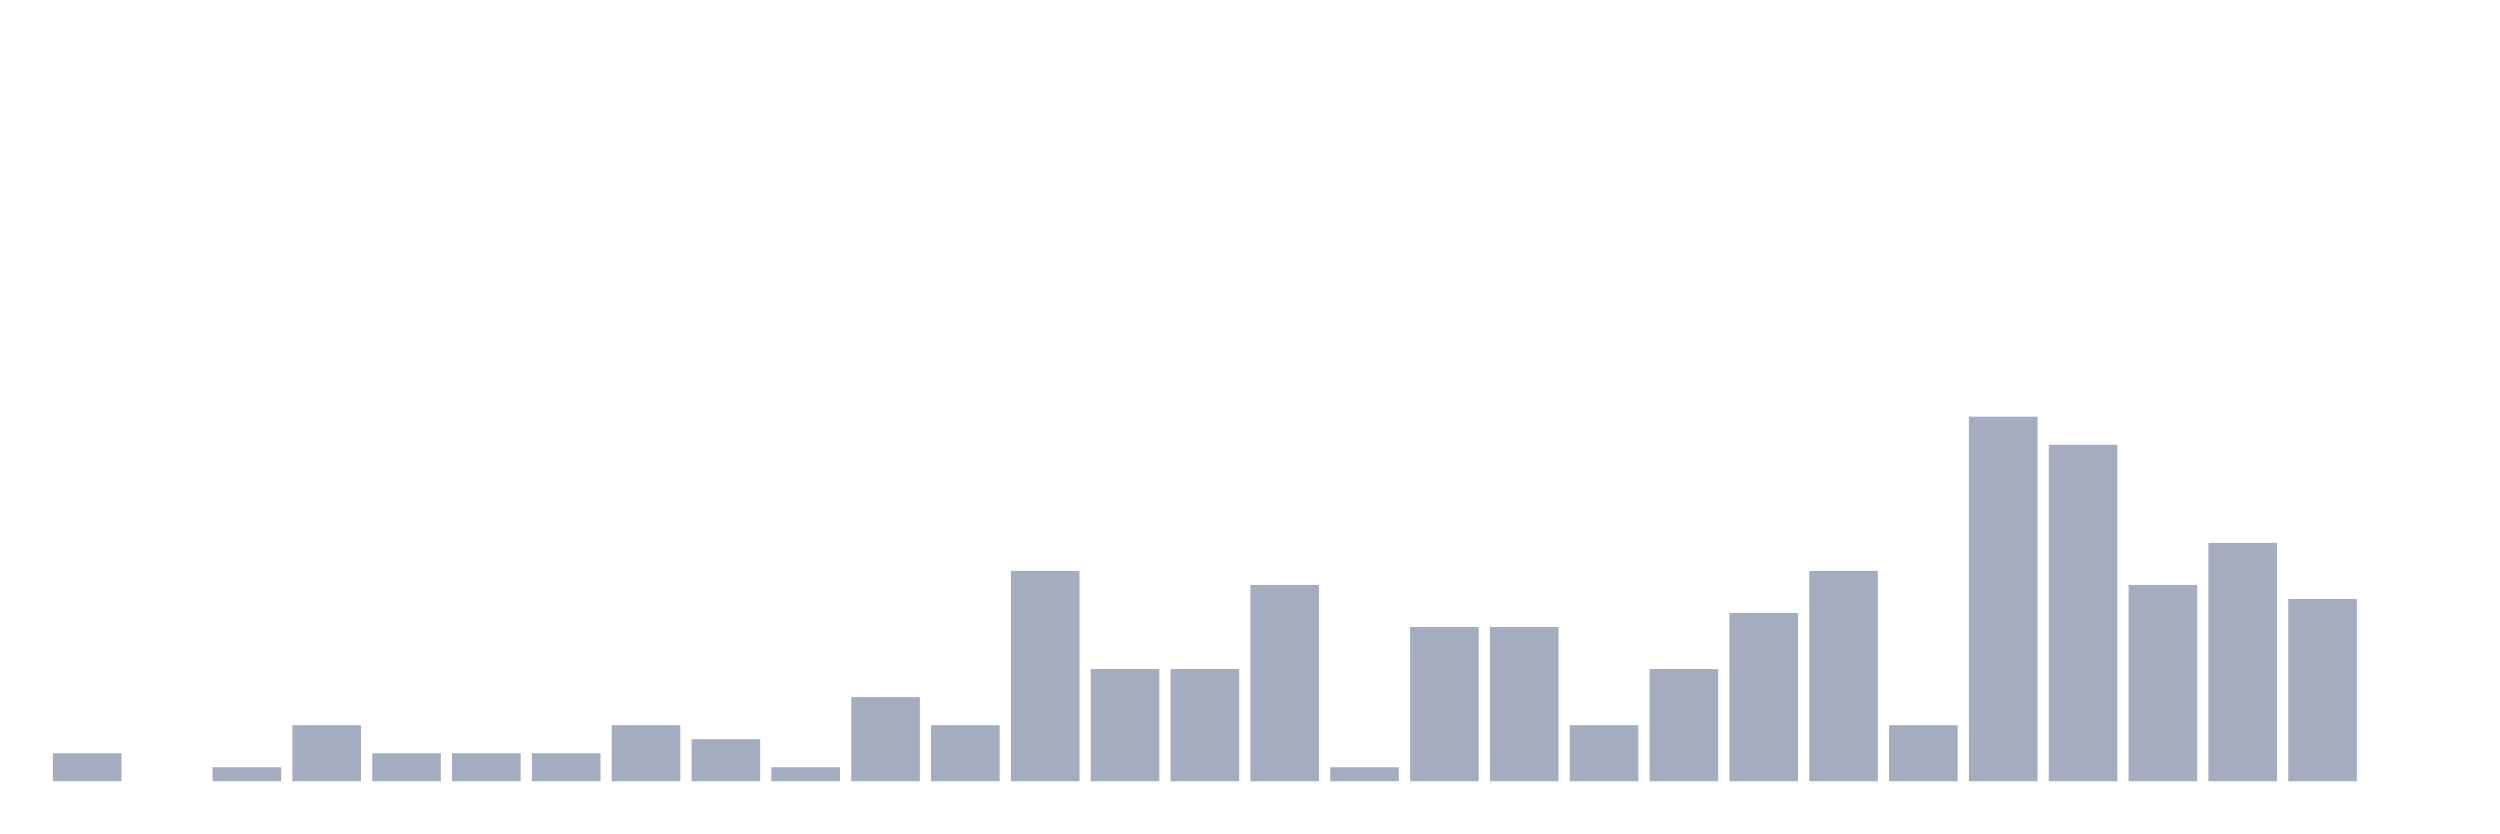
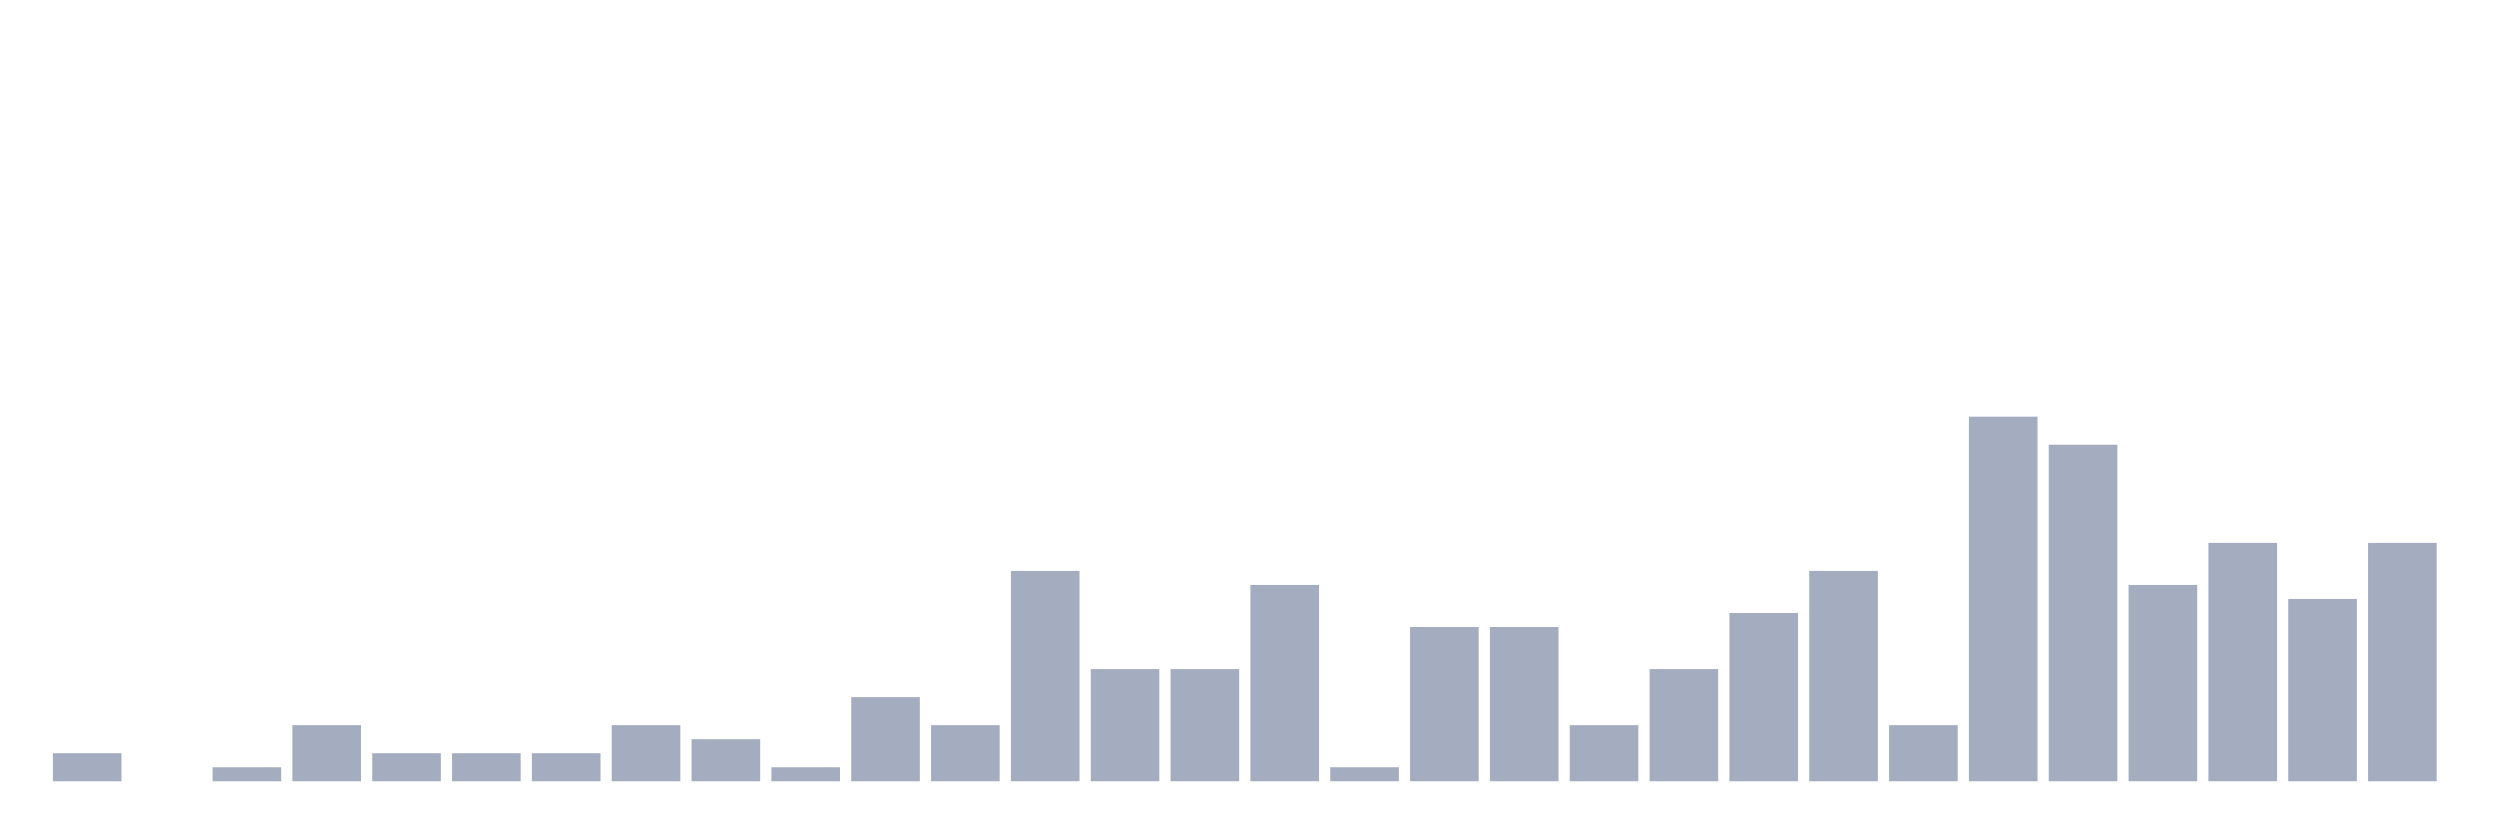
<svg xmlns="http://www.w3.org/2000/svg" viewBox="0 0 480 160">
  <g transform="translate(10,10)">
    <rect class="bar" x="0.153" width="13.175" y="134.615" height="5.385" fill="rgb(164,173,192)" />
    <rect class="bar" x="15.482" width="13.175" y="140" height="0" fill="rgb(164,173,192)" />
    <rect class="bar" x="30.81" width="13.175" y="137.308" height="2.692" fill="rgb(164,173,192)" />
    <rect class="bar" x="46.138" width="13.175" y="129.231" height="10.769" fill="rgb(164,173,192)" />
    <rect class="bar" x="61.466" width="13.175" y="134.615" height="5.385" fill="rgb(164,173,192)" />
    <rect class="bar" x="76.794" width="13.175" y="134.615" height="5.385" fill="rgb(164,173,192)" />
    <rect class="bar" x="92.123" width="13.175" y="134.615" height="5.385" fill="rgb(164,173,192)" />
    <rect class="bar" x="107.451" width="13.175" y="129.231" height="10.769" fill="rgb(164,173,192)" />
    <rect class="bar" x="122.779" width="13.175" y="131.923" height="8.077" fill="rgb(164,173,192)" />
    <rect class="bar" x="138.107" width="13.175" y="137.308" height="2.692" fill="rgb(164,173,192)" />
    <rect class="bar" x="153.436" width="13.175" y="123.846" height="16.154" fill="rgb(164,173,192)" />
    <rect class="bar" x="168.764" width="13.175" y="129.231" height="10.769" fill="rgb(164,173,192)" />
    <rect class="bar" x="184.092" width="13.175" y="99.615" height="40.385" fill="rgb(164,173,192)" />
    <rect class="bar" x="199.42" width="13.175" y="118.462" height="21.538" fill="rgb(164,173,192)" />
    <rect class="bar" x="214.748" width="13.175" y="118.462" height="21.538" fill="rgb(164,173,192)" />
    <rect class="bar" x="230.077" width="13.175" y="102.308" height="37.692" fill="rgb(164,173,192)" />
    <rect class="bar" x="245.405" width="13.175" y="137.308" height="2.692" fill="rgb(164,173,192)" />
    <rect class="bar" x="260.733" width="13.175" y="110.385" height="29.615" fill="rgb(164,173,192)" />
    <rect class="bar" x="276.061" width="13.175" y="110.385" height="29.615" fill="rgb(164,173,192)" />
    <rect class="bar" x="291.39" width="13.175" y="129.231" height="10.769" fill="rgb(164,173,192)" />
    <rect class="bar" x="306.718" width="13.175" y="118.462" height="21.538" fill="rgb(164,173,192)" />
    <rect class="bar" x="322.046" width="13.175" y="107.692" height="32.308" fill="rgb(164,173,192)" />
    <rect class="bar" x="337.374" width="13.175" y="99.615" height="40.385" fill="rgb(164,173,192)" />
    <rect class="bar" x="352.702" width="13.175" y="129.231" height="10.769" fill="rgb(164,173,192)" />
    <rect class="bar" x="368.031" width="13.175" y="70" height="70" fill="rgb(164,173,192)" />
    <rect class="bar" x="383.359" width="13.175" y="75.385" height="64.615" fill="rgb(164,173,192)" />
    <rect class="bar" x="398.687" width="13.175" y="102.308" height="37.692" fill="rgb(164,173,192)" />
    <rect class="bar" x="414.015" width="13.175" y="94.231" height="45.769" fill="rgb(164,173,192)" />
    <rect class="bar" x="429.344" width="13.175" y="105" height="35" fill="rgb(164,173,192)" />
-     <rect class="bar" x="444.672" width="13.175" y="140" height="0" fill="rgb(164,173,192)" />
+     <rect class="bar" x="444.672" width="13.175" y="94.231" height="45.769" fill="rgb(164,173,192)" />
  </g>
</svg>
